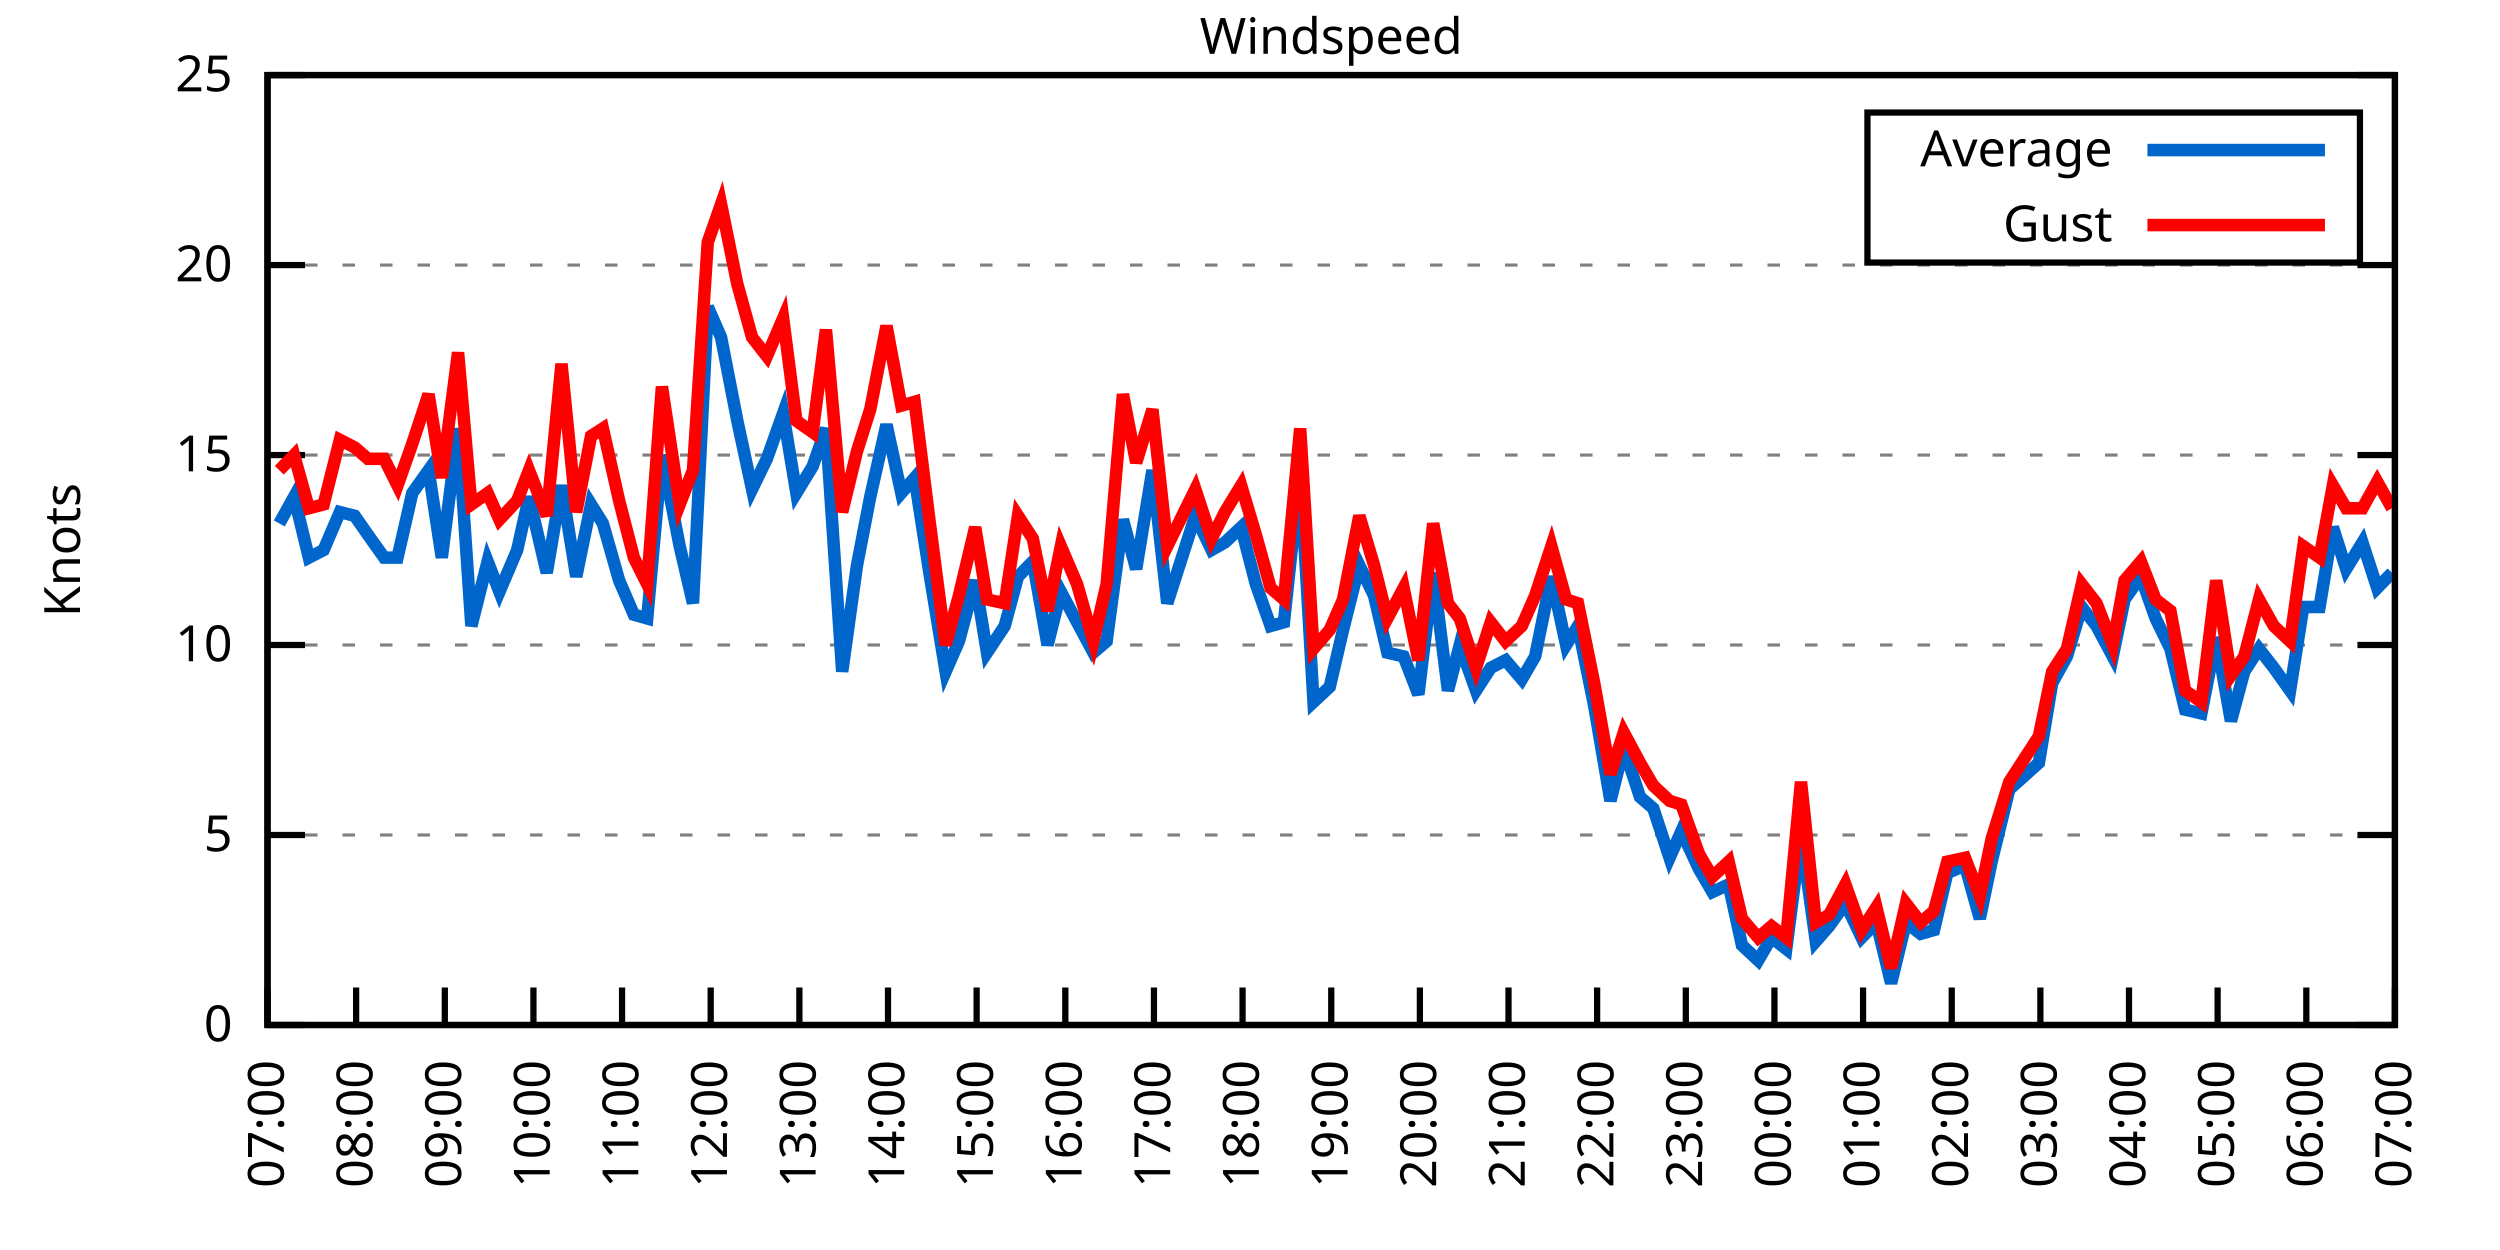
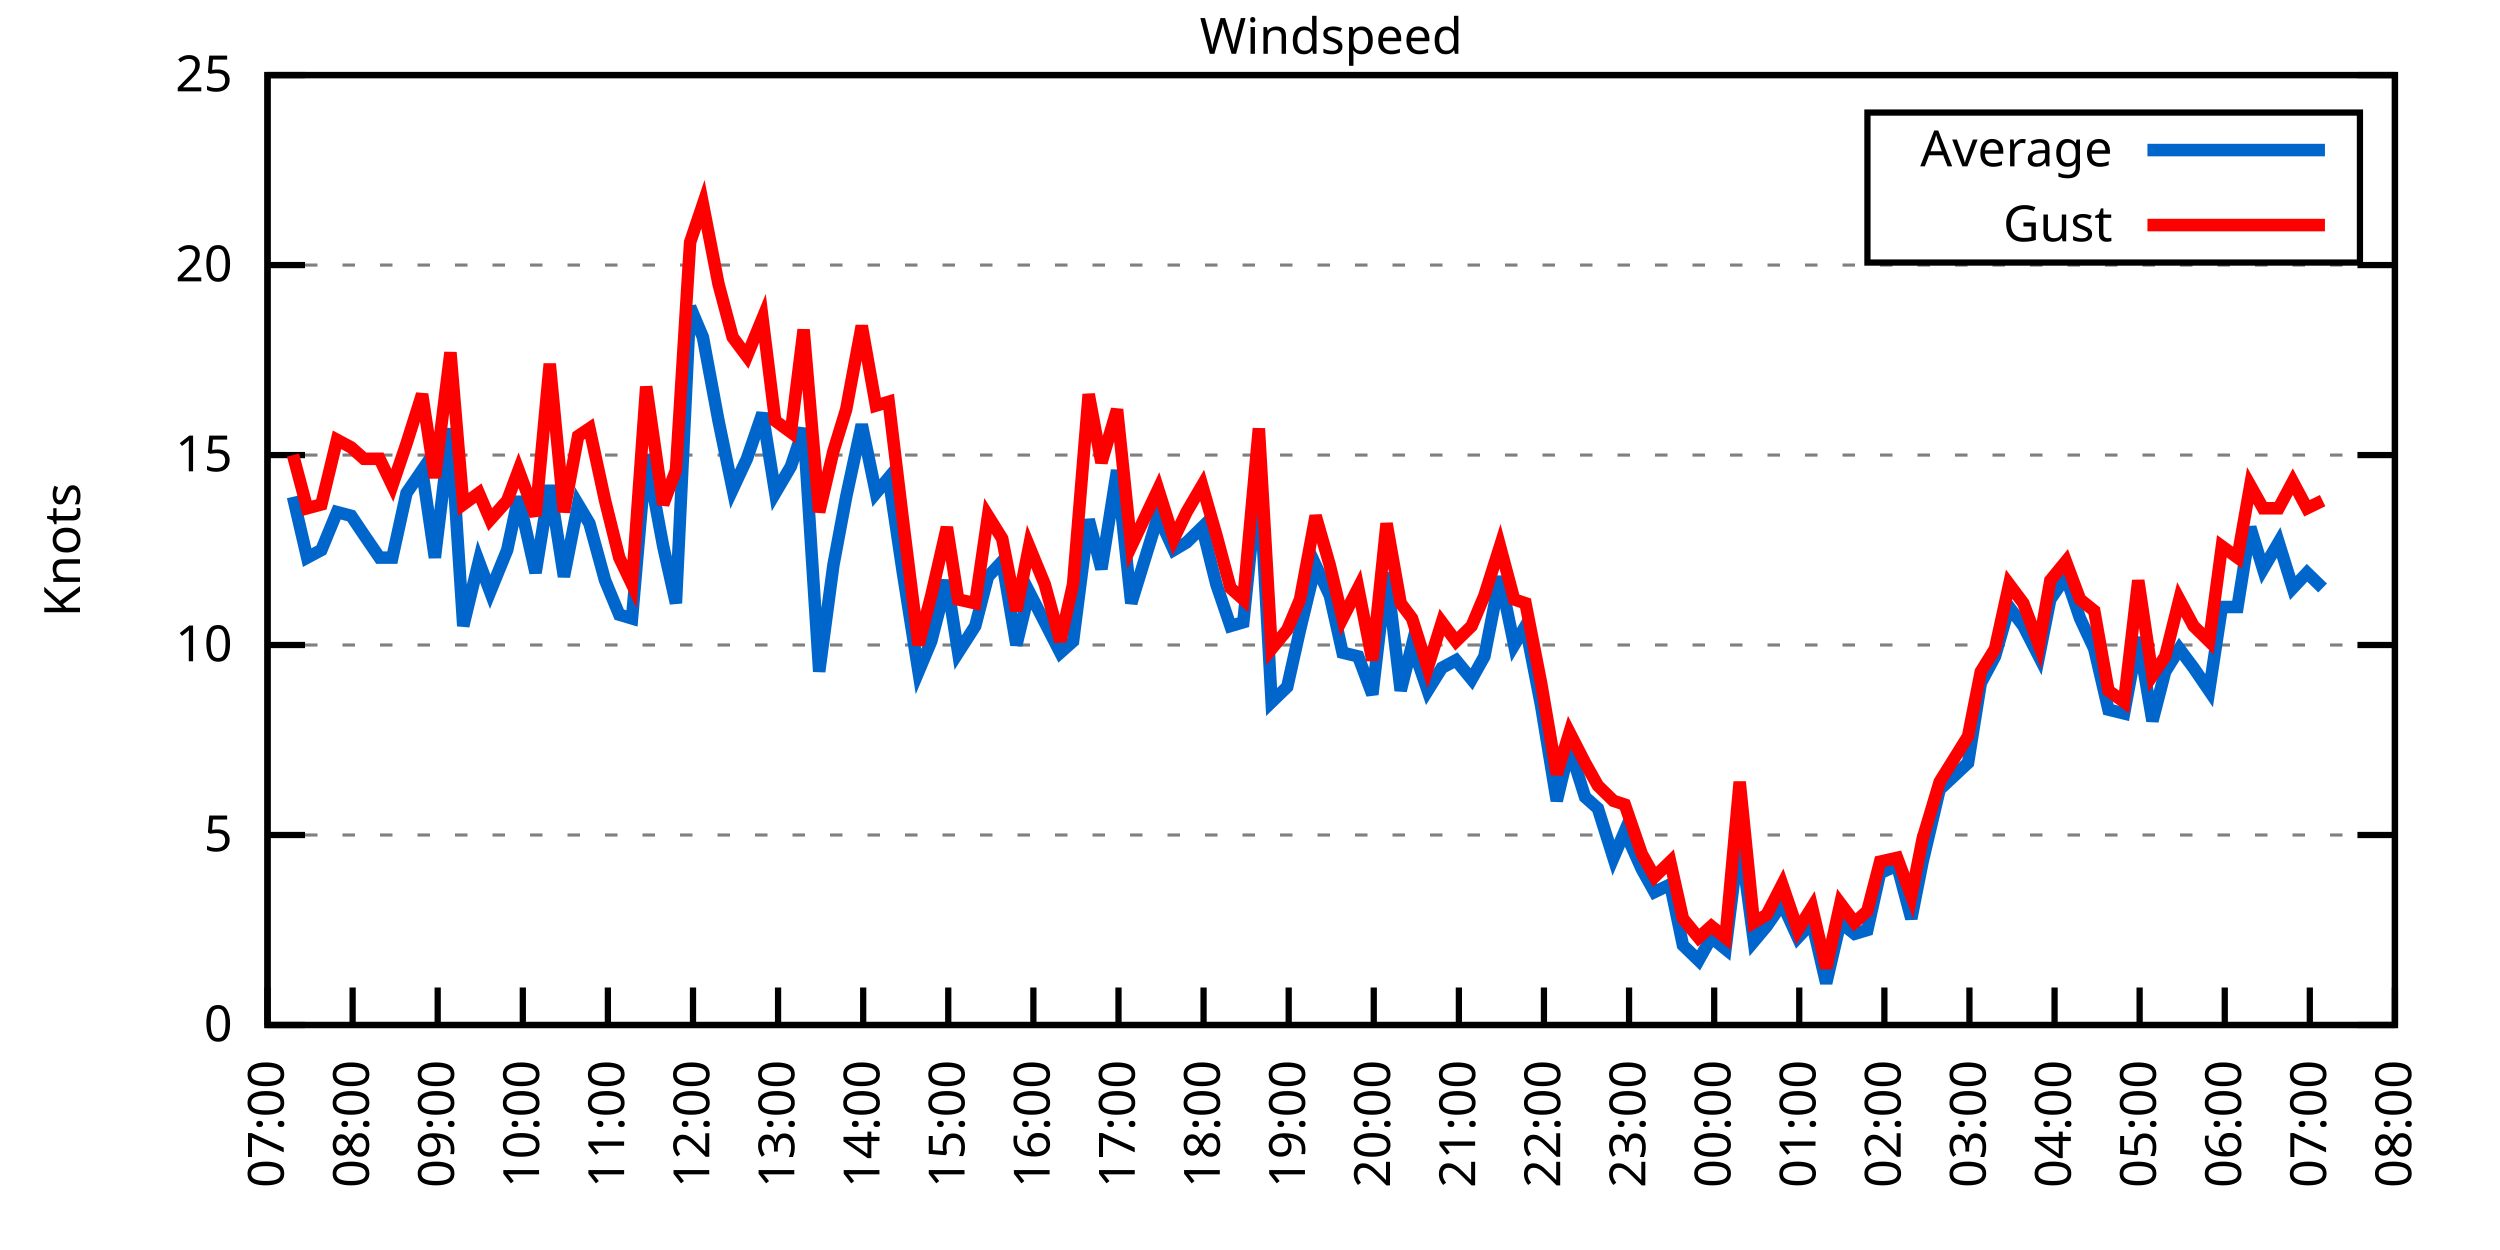
<svg xmlns="http://www.w3.org/2000/svg" xmlns:xlink="http://www.w3.org/1999/xlink" width="400" height="200" viewBox="0 0 400 200">
  <g id="gnuplot_canvas">
    <rect x="0" y="0" width="400" height="200" fill="none" />
    <defs>
      <circle id="gpDot" r="0.5" stroke-width="0.5" stroke="currentColor" />
      <path id="gpPt0" stroke-width="0.333" stroke="currentColor" d="M-1,0 h2 M0,-1 v2" />
      <path id="gpPt1" stroke-width="0.333" stroke="currentColor" d="M-1,-1 L1,1 M1,-1 L-1,1" />
      <path id="gpPt2" stroke-width="0.333" stroke="currentColor" d="M-1,0 L1,0 M0,-1 L0,1 M-1,-1 L1,1 M-1,1 L1,-1" />
      <rect id="gpPt3" stroke-width="0.333" stroke="currentColor" x="-1" y="-1" width="2" height="2" />
      <rect id="gpPt4" stroke-width="0.333" stroke="currentColor" fill="currentColor" x="-1" y="-1" width="2" height="2" />
      <circle id="gpPt5" stroke-width="0.333" stroke="currentColor" cx="0" cy="0" r="1" />
      <use xlink:href="#gpPt5" id="gpPt6" fill="currentColor" stroke="none" />
      <path id="gpPt7" stroke-width="0.333" stroke="currentColor" d="M0,-1.33 L-1.33,0.67 L1.33,0.67 z" />
      <use xlink:href="#gpPt7" id="gpPt8" fill="currentColor" stroke="none" />
      <use xlink:href="#gpPt7" id="gpPt9" stroke="currentColor" transform="rotate(180)" />
      <use xlink:href="#gpPt9" id="gpPt10" fill="currentColor" stroke="none" />
      <use xlink:href="#gpPt3" id="gpPt11" stroke="currentColor" transform="rotate(45)" />
      <use xlink:href="#gpPt11" id="gpPt12" fill="currentColor" stroke="none" />
      <path id="gpPt13" stroke-width="0.333" stroke="currentColor" d="M0,1.330 L1.265,0.411 L0.782,-1.067 L-0.782,-1.076 L-1.265,0.411 z" />
      <use xlink:href="#gpPt13" id="gpPt14" fill="currentColor" stroke="none" />
      <filter id="textbox" filterUnits="objectBoundingBox" x="0" y="0" height="1" width="1">
        <feFlood flood-color="white" flood-opacity="1" result="bgnd" />
        <feComposite in="SourceGraphic" in2="bgnd" operator="atop" />
      </filter>
      <filter id="greybox" filterUnits="objectBoundingBox" x="0" y="0" height="1" width="1">
        <feFlood flood-color="lightgrey" flood-opacity="1" result="grey" />
        <feComposite in="SourceGraphic" in2="grey" operator="atop" />
      </filter>
    </defs>
    <g fill="none" color="white" stroke="currentColor" stroke-width="1.00" stroke-linecap="butt" stroke-linejoin="miter">
</g>
    <g fill="none" color="black" stroke="currentColor" stroke-width="1.00" stroke-linecap="butt" stroke-linejoin="miter">
      <g stroke="none" shape-rendering="crispEdges">
        <polygon fill="rgb(255, 255, 255)" points="42.80,164.00 383.18,164.00 383.18,12.02 42.80,12.02 " />
      </g>
    </g>
    <g fill="none" color="black" stroke="currentColor" stroke-width="1.00" stroke-linecap="butt" stroke-linejoin="miter">
</g>
    <g fill="none" color="black" stroke="black" stroke-width="0.50" stroke-linecap="butt" stroke-linejoin="miter">
</g>
    <g fill="none" color="gray" stroke="currentColor" stroke-width="0.50" stroke-linecap="butt" stroke-linejoin="miter">
      <path stroke="gray" stroke-dasharray="2,4" class="gridline" d="M42.80,164.00 L383.19,164.00  " />
    </g>
    <g fill="none" color="gray" stroke="gray" stroke-width="1.00" stroke-linecap="butt" stroke-linejoin="miter">
</g>
    <g fill="none" color="black" stroke="currentColor" stroke-width="1.00" stroke-linecap="butt" stroke-linejoin="miter">
      <path stroke="black" d="M42.80,164.00 L48.80,164.00 M383.19,164.00 L377.19,164.00  " />
      <g transform="translate(37.20,166.60)" stroke="none" fill="black" font-family="Sans" font-size="8.00" text-anchor="end">
        <text>
          <tspan font-family="Sans"> 0</tspan>
        </text>
      </g>
    </g>
    <g fill="none" color="black" stroke="currentColor" stroke-width="1.00" stroke-linecap="butt" stroke-linejoin="miter">
</g>
    <g fill="none" color="black" stroke="black" stroke-width="0.50" stroke-linecap="butt" stroke-linejoin="miter">
</g>
    <g fill="none" color="gray" stroke="currentColor" stroke-width="0.50" stroke-linecap="butt" stroke-linejoin="miter">
      <path stroke="gray" stroke-dasharray="2,4" class="gridline" d="M42.80,133.60 L383.19,133.60  " />
    </g>
    <g fill="none" color="gray" stroke="gray" stroke-width="1.00" stroke-linecap="butt" stroke-linejoin="miter">
</g>
    <g fill="none" color="black" stroke="currentColor" stroke-width="1.00" stroke-linecap="butt" stroke-linejoin="miter">
      <path stroke="black" d="M42.80,133.60 L48.80,133.60 M383.19,133.60 L377.19,133.60  " />
      <g transform="translate(37.20,136.20)" stroke="none" fill="black" font-family="Sans" font-size="8.00" text-anchor="end">
        <text>
          <tspan font-family="Sans"> 5</tspan>
        </text>
      </g>
    </g>
    <g fill="none" color="black" stroke="currentColor" stroke-width="1.00" stroke-linecap="butt" stroke-linejoin="miter">
</g>
    <g fill="none" color="black" stroke="black" stroke-width="0.50" stroke-linecap="butt" stroke-linejoin="miter">
</g>
    <g fill="none" color="gray" stroke="currentColor" stroke-width="0.50" stroke-linecap="butt" stroke-linejoin="miter">
      <path stroke="gray" stroke-dasharray="2,4" class="gridline" d="M42.80,103.20 L383.19,103.20  " />
    </g>
    <g fill="none" color="gray" stroke="gray" stroke-width="1.00" stroke-linecap="butt" stroke-linejoin="miter">
</g>
    <g fill="none" color="black" stroke="currentColor" stroke-width="1.00" stroke-linecap="butt" stroke-linejoin="miter">
      <path stroke="black" d="M42.80,103.20 L48.80,103.20 M383.19,103.20 L377.19,103.20  " />
      <g transform="translate(37.20,105.80)" stroke="none" fill="black" font-family="Sans" font-size="8.00" text-anchor="end">
        <text>
          <tspan font-family="Sans"> 10</tspan>
        </text>
      </g>
    </g>
    <g fill="none" color="black" stroke="currentColor" stroke-width="1.00" stroke-linecap="butt" stroke-linejoin="miter">
</g>
    <g fill="none" color="black" stroke="black" stroke-width="0.50" stroke-linecap="butt" stroke-linejoin="miter">
</g>
    <g fill="none" color="gray" stroke="currentColor" stroke-width="0.50" stroke-linecap="butt" stroke-linejoin="miter">
      <path stroke="gray" stroke-dasharray="2,4" class="gridline" d="M42.80,72.81 L383.19,72.81  " />
    </g>
    <g fill="none" color="gray" stroke="gray" stroke-width="1.00" stroke-linecap="butt" stroke-linejoin="miter">
</g>
    <g fill="none" color="black" stroke="currentColor" stroke-width="1.00" stroke-linecap="butt" stroke-linejoin="miter">
      <path stroke="black" d="M42.80,72.81 L48.80,72.81 M383.19,72.81 L377.19,72.81  " />
      <g transform="translate(37.20,75.41)" stroke="none" fill="black" font-family="Sans" font-size="8.00" text-anchor="end">
        <text>
          <tspan font-family="Sans"> 15</tspan>
        </text>
      </g>
    </g>
    <g fill="none" color="black" stroke="currentColor" stroke-width="1.00" stroke-linecap="butt" stroke-linejoin="miter">
</g>
    <g fill="none" color="black" stroke="black" stroke-width="0.50" stroke-linecap="butt" stroke-linejoin="miter">
</g>
    <g fill="none" color="gray" stroke="currentColor" stroke-width="0.50" stroke-linecap="butt" stroke-linejoin="miter">
      <path stroke="gray" stroke-dasharray="2,4" class="gridline" d="M42.80,42.41 L383.19,42.41  " />
    </g>
    <g fill="none" color="gray" stroke="gray" stroke-width="1.00" stroke-linecap="butt" stroke-linejoin="miter">
</g>
    <g fill="none" color="black" stroke="currentColor" stroke-width="1.00" stroke-linecap="butt" stroke-linejoin="miter">
      <path stroke="black" d="M42.80,42.41 L48.80,42.41 M383.19,42.41 L377.19,42.41  " />
      <g transform="translate(37.20,45.01)" stroke="none" fill="black" font-family="Sans" font-size="8.00" text-anchor="end">
        <text>
          <tspan font-family="Sans"> 20</tspan>
        </text>
      </g>
    </g>
    <g fill="none" color="black" stroke="currentColor" stroke-width="1.00" stroke-linecap="butt" stroke-linejoin="miter">
</g>
    <g fill="none" color="black" stroke="black" stroke-width="0.50" stroke-linecap="butt" stroke-linejoin="miter">
</g>
    <g fill="none" color="gray" stroke="currentColor" stroke-width="0.50" stroke-linecap="butt" stroke-linejoin="miter">
      <path stroke="gray" stroke-dasharray="2,4" class="gridline" d="M42.80,12.01 L383.19,12.01  " />
    </g>
    <g fill="none" color="gray" stroke="gray" stroke-width="1.00" stroke-linecap="butt" stroke-linejoin="miter">
</g>
    <g fill="none" color="black" stroke="currentColor" stroke-width="1.00" stroke-linecap="butt" stroke-linejoin="miter">
      <path stroke="black" d="M42.80,12.01 L48.80,12.01 M383.19,12.01 L377.19,12.01  " />
      <g transform="translate(37.20,14.61)" stroke="none" fill="black" font-family="Sans" font-size="8.00" text-anchor="end">
        <text>
          <tspan font-family="Sans"> 25</tspan>
        </text>
      </g>
    </g>
    <g fill="none" color="black" stroke="currentColor" stroke-width="1.00" stroke-linecap="butt" stroke-linejoin="miter">
      <path stroke="black" d="M42.80,164.00 L42.80,158.00  " />
      <g transform="translate(45.40,169.60) rotate(270.00)" stroke="none" fill="black" font-family="Sans" font-size="8.00" text-anchor="end">
        <text>
          <tspan font-family="Sans">07:00</tspan>
        </text>
      </g>
    </g>
    <g fill="none" color="black" stroke="currentColor" stroke-width="1.00" stroke-linecap="butt" stroke-linejoin="miter">
-       <path stroke="black" d="M56.98,164.00 L56.98,158.00  " />
-       <g transform="translate(59.58,169.60) rotate(270.00)" stroke="none" fill="black" font-family="Sans" font-size="8.00" text-anchor="end">
+       <path stroke="black" d="M56.42,164.00 L56.42,158.00  " />
+       <g transform="translate(59.02,169.60) rotate(270.00)" stroke="none" fill="black" font-family="Sans" font-size="8.00" text-anchor="end">
        <text>
          <tspan font-family="Sans">08:00</tspan>
        </text>
      </g>
    </g>
    <g fill="none" color="black" stroke="currentColor" stroke-width="1.00" stroke-linecap="butt" stroke-linejoin="miter">
-       <path stroke="black" d="M71.17,164.00 L71.17,158.00  " />
-       <g transform="translate(73.77,169.60) rotate(270.00)" stroke="none" fill="black" font-family="Sans" font-size="8.00" text-anchor="end">
+       <path stroke="black" d="M70.03,164.00 L70.03,158.00  " />
+       <g transform="translate(72.63,169.60) rotate(270.00)" stroke="none" fill="black" font-family="Sans" font-size="8.00" text-anchor="end">
        <text>
          <tspan font-family="Sans">09:00</tspan>
        </text>
      </g>
    </g>
    <g fill="none" color="black" stroke="currentColor" stroke-width="1.00" stroke-linecap="butt" stroke-linejoin="miter">
-       <path stroke="black" d="M85.35,164.00 L85.35,158.00  " />
-       <g transform="translate(87.95,169.60) rotate(270.00)" stroke="none" fill="black" font-family="Sans" font-size="8.00" text-anchor="end">
+       <path stroke="black" d="M83.65,164.00 L83.65,158.00  " />
+       <g transform="translate(86.25,169.60) rotate(270.00)" stroke="none" fill="black" font-family="Sans" font-size="8.00" text-anchor="end">
        <text>
          <tspan font-family="Sans">10:00</tspan>
        </text>
      </g>
    </g>
    <g fill="none" color="black" stroke="currentColor" stroke-width="1.00" stroke-linecap="butt" stroke-linejoin="miter">
-       <path stroke="black" d="M99.53,164.00 L99.53,158.00  " />
-       <g transform="translate(102.13,169.60) rotate(270.00)" stroke="none" fill="black" font-family="Sans" font-size="8.00" text-anchor="end">
+       <path stroke="black" d="M97.26,164.00 L97.26,158.00  " />
+       <g transform="translate(99.86,169.60) rotate(270.00)" stroke="none" fill="black" font-family="Sans" font-size="8.00" text-anchor="end">
        <text>
          <tspan font-family="Sans">11:00</tspan>
        </text>
      </g>
    </g>
    <g fill="none" color="black" stroke="currentColor" stroke-width="1.00" stroke-linecap="butt" stroke-linejoin="miter">
-       <path stroke="black" d="M113.71,164.00 L113.71,158.00  " />
-       <g transform="translate(116.31,169.60) rotate(270.00)" stroke="none" fill="black" font-family="Sans" font-size="8.00" text-anchor="end">
+       <path stroke="black" d="M110.88,164.00 L110.88,158.00  " />
+       <g transform="translate(113.48,169.60) rotate(270.00)" stroke="none" fill="black" font-family="Sans" font-size="8.00" text-anchor="end">
        <text>
          <tspan font-family="Sans">12:00</tspan>
        </text>
      </g>
    </g>
    <g fill="none" color="black" stroke="currentColor" stroke-width="1.00" stroke-linecap="butt" stroke-linejoin="miter">
-       <path stroke="black" d="M127.90,164.00 L127.90,158.00  " />
-       <g transform="translate(130.50,169.60) rotate(270.00)" stroke="none" fill="black" font-family="Sans" font-size="8.00" text-anchor="end">
+       <path stroke="black" d="M124.49,164.00 L124.49,158.00  " />
+       <g transform="translate(127.09,169.60) rotate(270.00)" stroke="none" fill="black" font-family="Sans" font-size="8.00" text-anchor="end">
        <text>
          <tspan font-family="Sans">13:00</tspan>
        </text>
      </g>
    </g>
    <g fill="none" color="black" stroke="currentColor" stroke-width="1.00" stroke-linecap="butt" stroke-linejoin="miter">
-       <path stroke="black" d="M142.08,164.00 L142.08,158.00  " />
-       <g transform="translate(144.68,169.60) rotate(270.00)" stroke="none" fill="black" font-family="Sans" font-size="8.00" text-anchor="end">
+       <path stroke="black" d="M138.11,164.00 L138.11,158.00  " />
+       <g transform="translate(140.71,169.60) rotate(270.00)" stroke="none" fill="black" font-family="Sans" font-size="8.00" text-anchor="end">
        <text>
          <tspan font-family="Sans">14:00</tspan>
        </text>
      </g>
    </g>
    <g fill="none" color="black" stroke="currentColor" stroke-width="1.00" stroke-linecap="butt" stroke-linejoin="miter">
-       <path stroke="black" d="M156.26,164.00 L156.26,158.00  " />
-       <g transform="translate(158.86,169.60) rotate(270.00)" stroke="none" fill="black" font-family="Sans" font-size="8.00" text-anchor="end">
+       <path stroke="black" d="M151.72,164.00 L151.72,158.00  " />
+       <g transform="translate(154.32,169.60) rotate(270.00)" stroke="none" fill="black" font-family="Sans" font-size="8.00" text-anchor="end">
        <text>
          <tspan font-family="Sans">15:00</tspan>
        </text>
      </g>
    </g>
    <g fill="none" color="black" stroke="currentColor" stroke-width="1.00" stroke-linecap="butt" stroke-linejoin="miter">
-       <path stroke="black" d="M170.45,164.00 L170.45,158.00  " />
-       <g transform="translate(173.05,169.60) rotate(270.00)" stroke="none" fill="black" font-family="Sans" font-size="8.00" text-anchor="end">
+       <path stroke="black" d="M165.34,164.00 L165.34,158.00  " />
+       <g transform="translate(167.94,169.60) rotate(270.00)" stroke="none" fill="black" font-family="Sans" font-size="8.00" text-anchor="end">
        <text>
          <tspan font-family="Sans">16:00</tspan>
        </text>
      </g>
    </g>
    <g fill="none" color="black" stroke="currentColor" stroke-width="1.00" stroke-linecap="butt" stroke-linejoin="miter">
-       <path stroke="black" d="M184.63,164.00 L184.63,158.00  " />
-       <g transform="translate(187.23,169.60) rotate(270.00)" stroke="none" fill="black" font-family="Sans" font-size="8.00" text-anchor="end">
+       <path stroke="black" d="M178.96,164.00 L178.96,158.00  " />
+       <g transform="translate(181.56,169.60) rotate(270.00)" stroke="none" fill="black" font-family="Sans" font-size="8.00" text-anchor="end">
        <text>
          <tspan font-family="Sans">17:00</tspan>
        </text>
      </g>
    </g>
    <g fill="none" color="black" stroke="currentColor" stroke-width="1.00" stroke-linecap="butt" stroke-linejoin="miter">
-       <path stroke="black" d="M198.81,164.00 L198.81,158.00  " />
-       <g transform="translate(201.41,169.60) rotate(270.00)" stroke="none" fill="black" font-family="Sans" font-size="8.00" text-anchor="end">
+       <path stroke="black" d="M192.57,164.00 L192.57,158.00  " />
+       <g transform="translate(195.17,169.60) rotate(270.00)" stroke="none" fill="black" font-family="Sans" font-size="8.00" text-anchor="end">
        <text>
          <tspan font-family="Sans">18:00</tspan>
        </text>
      </g>
    </g>
    <g fill="none" color="black" stroke="currentColor" stroke-width="1.00" stroke-linecap="butt" stroke-linejoin="miter">
-       <path stroke="black" d="M213.00,164.00 L213.00,158.00  " />
-       <g transform="translate(215.60,169.60) rotate(270.00)" stroke="none" fill="black" font-family="Sans" font-size="8.00" text-anchor="end">
+       <path stroke="black" d="M206.19,164.00 L206.19,158.00  " />
+       <g transform="translate(208.79,169.60) rotate(270.00)" stroke="none" fill="black" font-family="Sans" font-size="8.00" text-anchor="end">
        <text>
          <tspan font-family="Sans">19:00</tspan>
        </text>
      </g>
    </g>
    <g fill="none" color="black" stroke="currentColor" stroke-width="1.00" stroke-linecap="butt" stroke-linejoin="miter">
-       <path stroke="black" d="M227.18,164.00 L227.18,158.00  " />
-       <g transform="translate(229.78,169.60) rotate(270.00)" stroke="none" fill="black" font-family="Sans" font-size="8.00" text-anchor="end">
+       <path stroke="black" d="M219.80,164.00 L219.80,158.00  " />
+       <g transform="translate(222.40,169.60) rotate(270.00)" stroke="none" fill="black" font-family="Sans" font-size="8.00" text-anchor="end">
        <text>
          <tspan font-family="Sans">20:00</tspan>
        </text>
      </g>
    </g>
    <g fill="none" color="black" stroke="currentColor" stroke-width="1.00" stroke-linecap="butt" stroke-linejoin="miter">
-       <path stroke="black" d="M241.36,164.00 L241.36,158.00  " />
-       <g transform="translate(243.96,169.60) rotate(270.00)" stroke="none" fill="black" font-family="Sans" font-size="8.00" text-anchor="end">
+       <path stroke="black" d="M233.42,164.00 L233.42,158.00  " />
+       <g transform="translate(236.02,169.60) rotate(270.00)" stroke="none" fill="black" font-family="Sans" font-size="8.00" text-anchor="end">
        <text>
          <tspan font-family="Sans">21:00</tspan>
        </text>
      </g>
    </g>
    <g fill="none" color="black" stroke="currentColor" stroke-width="1.00" stroke-linecap="butt" stroke-linejoin="miter">
-       <path stroke="black" d="M255.54,164.00 L255.54,158.00  " />
-       <g transform="translate(258.14,169.60) rotate(270.00)" stroke="none" fill="black" font-family="Sans" font-size="8.00" text-anchor="end">
+       <path stroke="black" d="M247.03,164.00 L247.03,158.00  " />
+       <g transform="translate(249.63,169.60) rotate(270.00)" stroke="none" fill="black" font-family="Sans" font-size="8.00" text-anchor="end">
        <text>
          <tspan font-family="Sans">22:00</tspan>
        </text>
      </g>
    </g>
    <g fill="none" color="black" stroke="currentColor" stroke-width="1.00" stroke-linecap="butt" stroke-linejoin="miter">
-       <path stroke="black" d="M269.73,164.00 L269.73,158.00  " />
-       <g transform="translate(272.33,169.60) rotate(270.00)" stroke="none" fill="black" font-family="Sans" font-size="8.00" text-anchor="end">
+       <path stroke="black" d="M260.65,164.00 L260.65,158.00  " />
+       <g transform="translate(263.25,169.60) rotate(270.00)" stroke="none" fill="black" font-family="Sans" font-size="8.00" text-anchor="end">
        <text>
          <tspan font-family="Sans">23:00</tspan>
        </text>
      </g>
    </g>
    <g fill="none" color="black" stroke="currentColor" stroke-width="1.00" stroke-linecap="butt" stroke-linejoin="miter">
-       <path stroke="black" d="M283.91,164.00 L283.91,158.00  " />
-       <g transform="translate(286.51,169.60) rotate(270.00)" stroke="none" fill="black" font-family="Sans" font-size="8.00" text-anchor="end">
+       <path stroke="black" d="M274.27,164.00 L274.27,158.00  " />
+       <g transform="translate(276.87,169.60) rotate(270.00)" stroke="none" fill="black" font-family="Sans" font-size="8.00" text-anchor="end">
        <text>
          <tspan font-family="Sans">00:00</tspan>
        </text>
      </g>
    </g>
    <g fill="none" color="black" stroke="currentColor" stroke-width="1.00" stroke-linecap="butt" stroke-linejoin="miter">
-       <path stroke="black" d="M298.09,164.00 L298.09,158.00  " />
-       <g transform="translate(300.69,169.60) rotate(270.00)" stroke="none" fill="black" font-family="Sans" font-size="8.00" text-anchor="end">
+       <path stroke="black" d="M287.88,164.00 L287.88,158.00  " />
+       <g transform="translate(290.48,169.60) rotate(270.00)" stroke="none" fill="black" font-family="Sans" font-size="8.00" text-anchor="end">
        <text>
          <tspan font-family="Sans">01:00</tspan>
        </text>
      </g>
    </g>
    <g fill="none" color="black" stroke="currentColor" stroke-width="1.00" stroke-linecap="butt" stroke-linejoin="miter">
-       <path stroke="black" d="M312.28,164.00 L312.28,158.00  " />
-       <g transform="translate(314.88,169.60) rotate(270.00)" stroke="none" fill="black" font-family="Sans" font-size="8.00" text-anchor="end">
+       <path stroke="black" d="M301.50,164.00 L301.50,158.00  " />
+       <g transform="translate(304.10,169.60) rotate(270.00)" stroke="none" fill="black" font-family="Sans" font-size="8.00" text-anchor="end">
        <text>
          <tspan font-family="Sans">02:00</tspan>
        </text>
      </g>
    </g>
    <g fill="none" color="black" stroke="currentColor" stroke-width="1.00" stroke-linecap="butt" stroke-linejoin="miter">
-       <path stroke="black" d="M326.46,164.00 L326.46,158.00  " />
-       <g transform="translate(329.06,169.60) rotate(270.00)" stroke="none" fill="black" font-family="Sans" font-size="8.00" text-anchor="end">
+       <path stroke="black" d="M315.11,164.00 L315.11,158.00  " />
+       <g transform="translate(317.71,169.60) rotate(270.00)" stroke="none" fill="black" font-family="Sans" font-size="8.00" text-anchor="end">
        <text>
          <tspan font-family="Sans">03:00</tspan>
        </text>
      </g>
    </g>
    <g fill="none" color="black" stroke="currentColor" stroke-width="1.00" stroke-linecap="butt" stroke-linejoin="miter">
-       <path stroke="black" d="M340.64,164.00 L340.64,158.00  " />
-       <g transform="translate(343.24,169.60) rotate(270.00)" stroke="none" fill="black" font-family="Sans" font-size="8.00" text-anchor="end">
+       <path stroke="black" d="M328.73,164.00 L328.73,158.00  " />
+       <g transform="translate(331.33,169.60) rotate(270.00)" stroke="none" fill="black" font-family="Sans" font-size="8.00" text-anchor="end">
        <text>
          <tspan font-family="Sans">04:00</tspan>
        </text>
      </g>
    </g>
    <g fill="none" color="black" stroke="currentColor" stroke-width="1.00" stroke-linecap="butt" stroke-linejoin="miter">
-       <path stroke="black" d="M354.82,164.00 L354.82,158.00  " />
-       <g transform="translate(357.42,169.60) rotate(270.00)" stroke="none" fill="black" font-family="Sans" font-size="8.00" text-anchor="end">
+       <path stroke="black" d="M342.34,164.00 L342.34,158.00  " />
+       <g transform="translate(344.94,169.60) rotate(270.00)" stroke="none" fill="black" font-family="Sans" font-size="8.00" text-anchor="end">
        <text>
          <tspan font-family="Sans">05:00</tspan>
        </text>
      </g>
    </g>
    <g fill="none" color="black" stroke="currentColor" stroke-width="1.00" stroke-linecap="butt" stroke-linejoin="miter">
-       <path stroke="black" d="M369.01,164.00 L369.01,158.00  " />
-       <g transform="translate(371.61,169.60) rotate(270.00)" stroke="none" fill="black" font-family="Sans" font-size="8.00" text-anchor="end">
+       <path stroke="black" d="M355.96,164.00 L355.96,158.00  " />
+       <g transform="translate(358.56,169.60) rotate(270.00)" stroke="none" fill="black" font-family="Sans" font-size="8.00" text-anchor="end">
        <text>
          <tspan font-family="Sans">06:00</tspan>
+         </text>
+       </g>
+     </g>
+     <g fill="none" color="black" stroke="currentColor" stroke-width="1.00" stroke-linecap="butt" stroke-linejoin="miter">
+       <path stroke="black" d="M369.57,164.00 L369.57,158.00  " />
+       <g transform="translate(372.17,169.60) rotate(270.00)" stroke="none" fill="black" font-family="Sans" font-size="8.00" text-anchor="end">
+         <text>
+           <tspan font-family="Sans">07:00</tspan>
        </text>
      </g>
    </g>
    <g fill="none" color="black" stroke="currentColor" stroke-width="1.00" stroke-linecap="butt" stroke-linejoin="miter">
      <path stroke="black" d="M383.19,164.00 L383.19,158.00  " />
      <g transform="translate(385.79,169.60) rotate(270.00)" stroke="none" fill="black" font-family="Sans" font-size="8.00" text-anchor="end">
        <text>
-           <tspan font-family="Sans">07:00</tspan>
+           <tspan font-family="Sans">08:00</tspan>
        </text>
      </g>
    </g>
    <g fill="none" color="black" stroke="currentColor" stroke-width="1.00" stroke-linecap="butt" stroke-linejoin="miter">
</g>
    <g fill="none" color="black" stroke="currentColor" stroke-width="1.00" stroke-linecap="butt" stroke-linejoin="miter">
      <path stroke="black" d="M42.80,12.01 L42.80,164.00 L383.19,164.00 L383.19,12.01 L42.80,12.01 Z  " />
    </g>
    <g fill="none" color="black" stroke="currentColor" stroke-width="1.00" stroke-linecap="butt" stroke-linejoin="miter">
</g>
    <g fill="none" color="black" stroke="currentColor" stroke-width="1.00" stroke-linecap="butt" stroke-linejoin="miter">
      <path stroke="black" d="M298.79,42.01 L298.79,18.01 L377.59,18.01 L377.59,42.01 L298.79,42.01 Z  " />
    </g>
    <g id="Windspeed_plot_1">
      <g fill="none" color="white" stroke="black" stroke-width="2.00" stroke-linecap="butt" stroke-linejoin="miter">
</g>
      <g fill="none" color="black" stroke="currentColor" stroke-width="2.00" stroke-linecap="butt" stroke-linejoin="miter">
        <g transform="translate(337.99,26.61)" stroke="none" fill="black" font-family="Sans" font-size="8.00" text-anchor="end">
          <text>
            <tspan font-family="Sans">Average</tspan>
          </text>
        </g>
      </g>
      <g fill="none" color="black" stroke="currentColor" stroke-width="2.00" stroke-linecap="butt" stroke-linejoin="miter">
-         <path stroke="rgb(  0, 102, 204)" d="M343.59,24.01 L371.99,24.01 M44.69,83.75 L47.05,79.49 L49.42,89.22 L51.78,88.00 L54.38,81.93 L56.75,82.53   L58.87,85.57 L61.47,89.22 L63.60,89.22 L65.97,78.89 L68.57,75.24 L70.69,89.22 L73.29,68.55 L75.42,100.16   L78.02,89.83 L79.91,94.69 L82.75,88.00 L84.64,79.49 L87.48,91.65 L89.84,77.67 L92.20,92.26 L94.57,80.71   L96.46,83.75 L99.06,92.87 L101.42,98.34 L103.55,98.95 L105.91,72.81 L108.75,87.40 L110.88,96.52 L113.24,49.10   L115.37,53.96 L117.97,67.33 L120.33,78.28 L122.70,73.41 L125.30,66.12 L127.42,78.89 L130.02,74.63 L132.15,68.55   L134.75,107.46 L137.12,90.44 L139.24,79.49 L141.84,67.94 L144.21,78.89 L146.34,76.45 L148.70,91.65 L151.30,107.46   L153.43,102.60 L156.03,92.87 L157.92,104.42 L160.75,100.16 L162.88,92.26 L165.25,89.83 L167.61,103.20 L169.74,94.69   L172.34,99.56 L174.94,104.42 L177.06,102.60 L179.67,83.14 L181.79,91.04 L184.39,75.24 L186.76,96.52 L191.25,82.53   L193.85,88.00 L195.98,86.79 L198.58,84.36 L200.94,93.48 L203.30,100.16 L205.43,99.56 L208.03,75.24 L210.16,112.32   L212.76,109.89 L214.89,100.77 L217.49,90.44 L219.85,95.30 L221.98,104.42 L224.58,105.03 L226.94,111.11 L229.31,91.65   L231.67,110.50 L233.56,103.20 L236.16,110.50 L238.52,106.85 L240.89,105.64 L243.49,108.68 L245.62,105.03 L248.22,92.26   L250.58,103.20 L252.47,100.16 L255.07,112.93 L257.67,128.13 L259.80,119.62 L262.40,127.52 L264.53,129.35 L267.13,137.25   L269.02,132.99 L271.85,139.07 L273.98,142.72 L276.58,141.51 L278.71,151.23 L281.31,153.66 L283.44,150.02 L285.80,151.84   L288.16,133.60 L290.53,150.62 L292.66,148.19 L295.26,144.55 L297.86,150.02 L300.22,147.59 L302.58,157.31 L304.95,147.59   L307.31,149.41 L309.44,148.80 L311.57,139.68 L314.40,138.47 L316.77,146.98 L318.66,137.86 L321.49,126.31 L326.22,122.05   L328.35,109.28 L330.71,105.03 L333.08,97.12 L335.44,100.16 L338.04,105.03 L339.93,95.91 L342.53,92.26 L344.90,98.95   L347.26,103.81 L349.62,113.54 L352.22,114.15 L354.59,101.99 L356.95,115.36 L359.08,107.46 L361.44,103.81 L363.81,106.85   L366.41,110.50 L368.53,97.12 L371.13,97.12 L373.26,84.36 L375.39,91.04 L377.99,86.79 L380.35,94.08 L382.72,91.65    " />
+         <path stroke="rgb(  0, 102, 204)" d="M343.59,24.01 L371.99,24.01 M46.88,79.49 L49.15,89.22 L51.42,88.00 L53.92,81.93 L56.19,82.53 L58.23,85.57   L60.73,89.22 L62.77,89.22 L65.04,78.89 L67.54,75.24 L69.58,89.22 L72.07,68.55 L74.12,100.16 L76.61,89.83   L78.43,94.69 L81.15,88.00 L82.97,79.49 L85.69,91.65 L87.96,77.67 L90.23,92.26 L92.50,80.71 L94.31,83.75   L96.81,92.87 L99.08,98.34 L101.12,98.95 L103.39,72.81 L106.11,87.40 L108.15,96.52 L110.42,49.10 L112.47,53.96   L114.96,67.33 L117.23,78.28 L119.50,73.41 L122.00,66.12 L124.04,78.89 L126.54,74.63 L128.58,68.55 L131.07,107.46   L133.34,90.44 L135.39,79.49 L137.88,67.94 L140.15,78.89 L142.19,76.45 L144.46,91.65 L146.96,107.46 L149.00,102.60   L151.50,92.87 L153.31,104.42 L156.04,100.16 L158.08,92.26 L160.35,89.83 L162.62,103.20 L164.66,94.69 L167.16,99.56   L169.65,104.42 L171.69,102.60 L174.19,83.14 L176.23,91.04 L178.73,75.24 L181.00,96.52 L185.31,82.53 L187.81,88.00   L189.85,86.79 L192.34,84.36 L194.61,93.48 L196.88,100.16 L198.93,99.56 L201.42,75.24 L203.46,112.32 L205.96,109.89   L208.00,100.77 L210.50,90.44 L212.77,95.30 L214.81,104.42 L217.31,105.03 L219.58,111.11 L221.85,91.65 L224.11,110.50   L225.93,103.20 L228.43,110.50 L230.70,106.85 L232.96,105.64 L235.46,108.68 L237.50,105.03 L240.00,92.26 L242.27,103.20   L244.08,100.16 L246.58,112.93 L249.08,128.13 L251.12,119.62 L253.61,127.52 L255.66,129.35 L258.15,137.25 L259.97,132.99   L262.69,139.07 L264.73,142.72 L267.23,141.51 L269.27,151.23 L271.77,153.66 L273.81,150.02 L276.08,151.84 L278.35,133.60   L280.62,150.62 L282.66,148.19 L285.16,144.55 L287.65,150.02 L289.92,147.59 L292.19,157.31 L294.46,147.59 L296.73,149.41   L298.77,148.80 L300.82,139.68 L303.54,138.47 L305.81,146.98 L307.62,137.86 L310.35,126.31 L314.89,122.05 L316.93,109.28   L319.20,105.03 L321.47,97.12 L323.74,100.16 L326.23,105.03 L328.05,95.91 L330.54,92.26 L332.81,98.95 L335.08,103.81   L337.35,113.54 L339.85,114.15 L342.12,101.99 L344.39,115.36 L346.43,107.46 L348.70,103.81 L350.97,106.85 L353.46,110.50   L355.50,97.12 L358.00,97.12 L360.04,84.36 L362.09,91.04 L364.58,86.79 L366.85,94.08 L369.12,91.65 L371.62,94.08    " />
      </g>
    </g>
    <g id="Windspeed_plot_2">
      <g fill="none" color="black" stroke="currentColor" stroke-width="2.00" stroke-linecap="butt" stroke-linejoin="miter">
        <g transform="translate(337.99,38.61)" stroke="none" fill="black" font-family="Sans" font-size="8.00" text-anchor="end">
          <text>
            <tspan font-family="Sans">Gust</tspan>
          </text>
        </g>
      </g>
      <g fill="none" color="black" stroke="currentColor" stroke-width="2.00" stroke-linecap="butt" stroke-linejoin="miter">
-         <path stroke="rgb(255,   0,   0)" d="M343.59,36.01 L371.99,36.01 M44.69,75.24 L47.05,72.81 L49.42,81.32 L51.78,80.71 L54.38,70.37 L56.75,71.59   L58.87,73.41 L61.47,73.41 L63.60,77.67 L65.97,70.98 L68.57,63.08 L70.69,76.45 L73.29,56.39 L75.42,80.71   L78.02,78.89 L79.91,83.14 L82.75,80.10 L84.64,75.24 L87.48,82.53 L89.84,58.21 L92.20,81.93 L94.57,69.77   L96.46,68.55 L99.06,80.10 L101.42,89.22 L103.55,93.48 L105.91,61.86 L108.75,80.71 L110.88,75.24 L113.24,38.76   L115.37,32.68 L117.97,45.45 L120.33,53.96 L122.70,57.00 L125.30,50.92 L127.42,67.33 L130.02,69.16 L132.15,52.74   L134.75,81.93 L137.12,72.20 L139.24,65.51 L141.84,52.14 L144.21,64.90 L146.34,64.29 L148.70,83.14 L151.30,103.20   L153.43,95.30 L156.03,84.36 L157.92,95.91 L160.75,96.52 L162.88,82.53 L165.25,86.18 L167.61,97.73 L169.74,87.40   L172.34,93.48 L174.94,102.60 L177.06,93.48 L179.67,63.08 L181.79,74.02 L184.39,65.51 L186.76,87.40 L191.25,78.28   L193.85,86.18 L195.98,81.93 L198.58,77.67 L200.94,85.57 L203.30,94.08 L205.43,95.91 L208.03,68.55 L210.16,103.81   L212.76,100.77 L214.89,95.91 L217.49,82.53 L219.85,90.44 L221.98,98.95 L224.58,94.08 L226.94,105.64 L229.31,83.75   L231.67,96.52 L233.56,98.95 L236.16,106.85 L238.52,99.56 L240.89,102.60 L243.49,100.16 L245.62,95.30 L248.22,87.40   L250.58,95.91 L252.47,96.52 L255.07,109.28 L257.67,123.87 L259.80,117.19 L262.40,122.05 L264.53,125.70 L267.13,128.13   L269.02,128.74 L271.85,136.64 L273.98,140.29 L276.58,137.86 L278.71,146.98 L281.31,150.02 L283.44,148.19 L285.80,150.02   L288.16,125.09 L290.53,147.59 L292.66,146.37 L295.26,141.51 L297.86,148.80 L300.22,145.15 L302.58,154.88 L304.95,144.55   L307.31,147.59 L309.44,145.76 L311.57,137.86 L314.40,137.25 L316.77,143.33 L318.66,134.21 L321.49,125.09 L326.22,117.80   L328.35,107.46 L330.71,103.81 L333.08,93.48 L335.44,96.52 L338.04,103.20 L339.93,92.87 L342.53,89.83 L344.90,95.91   L347.26,97.73 L349.62,110.50 L352.22,112.32 L354.59,92.87 L356.95,108.07 L359.08,105.03 L361.44,95.91 L363.81,100.16   L366.41,102.60 L368.53,87.40 L371.13,89.22 L373.26,77.67 L375.39,81.32 L377.99,81.32 L380.35,77.06 L382.72,81.32    " />
+         <path stroke="rgb(255,   0,   0)" d="M343.59,36.01 L371.99,36.01 M46.88,72.81 L49.15,81.32 L51.42,80.71 L53.92,70.37 L56.19,71.59 L58.23,73.41   L60.73,73.41 L62.77,77.67 L65.04,70.98 L67.54,63.08 L69.58,76.45 L72.07,56.39 L74.12,80.71 L76.61,78.89   L78.43,83.14 L81.15,80.10 L82.97,75.24 L85.69,82.53 L87.96,58.21 L90.23,81.93 L92.50,69.77 L94.31,68.55   L96.81,80.10 L99.08,89.22 L101.12,93.48 L103.39,61.86 L106.11,80.71 L108.15,75.24 L110.42,38.76 L112.47,32.68   L114.96,45.45 L117.23,53.96 L119.50,57.00 L122.00,50.92 L124.04,67.33 L126.54,69.16 L128.58,52.74 L131.07,81.93   L133.34,72.20 L135.39,65.51 L137.88,52.14 L140.15,64.90 L142.19,64.29 L144.46,83.14 L146.96,103.20 L149.00,95.30   L151.50,84.36 L153.31,95.91 L156.04,96.52 L158.08,82.53 L160.35,86.18 L162.62,97.73 L164.66,87.40 L167.16,93.48   L169.65,102.60 L171.69,93.48 L174.19,63.08 L176.23,74.02 L178.73,65.51 L181.00,87.40 L185.31,78.28 L187.81,86.18   L189.85,81.93 L192.34,77.67 L194.61,85.57 L196.88,94.08 L198.93,95.91 L201.42,68.55 L203.46,103.81 L205.96,100.77   L208.00,95.91 L210.50,82.53 L212.77,90.44 L214.81,98.95 L217.31,94.08 L219.58,105.64 L221.85,83.75 L224.11,96.52   L225.93,98.95 L228.43,106.85 L230.70,99.56 L232.96,102.60 L235.46,100.16 L237.50,95.30 L240.00,87.40 L242.27,95.91   L244.08,96.52 L246.58,109.28 L249.08,123.87 L251.12,117.19 L253.61,122.05 L255.66,125.70 L258.15,128.13 L259.97,128.74   L262.69,136.64 L264.73,140.29 L267.23,137.86 L269.27,146.98 L271.77,150.02 L273.81,148.19 L276.08,150.02 L278.35,125.09   L280.62,147.59 L282.66,146.37 L285.16,141.51 L287.65,148.80 L289.92,145.15 L292.19,154.88 L294.46,144.55 L296.73,147.59   L298.77,145.76 L300.82,137.86 L303.54,137.25 L305.81,143.33 L307.62,134.21 L310.35,125.09 L314.89,117.80 L316.93,107.46   L319.20,103.81 L321.47,93.48 L323.74,96.52 L326.23,103.20 L328.05,92.87 L330.54,89.83 L332.81,95.91 L335.08,97.73   L337.35,110.50 L339.85,112.32 L342.12,92.87 L344.39,108.07 L346.43,105.03 L348.70,95.91 L350.97,100.16 L353.46,102.60   L355.50,87.40 L358.00,89.22 L360.04,77.67 L362.09,81.32 L364.58,81.32 L366.85,77.06 L369.12,81.32 L371.62,80.10    " />
      </g>
    </g>
    <g fill="none" color="black" stroke="currentColor" stroke-width="2.00" stroke-linecap="butt" stroke-linejoin="miter">
</g>
    <g fill="none" color="black" stroke="black" stroke-width="1.00" stroke-linecap="butt" stroke-linejoin="miter">
</g>
    <g fill="none" color="black" stroke="currentColor" stroke-width="1.00" stroke-linecap="butt" stroke-linejoin="miter">
      <path stroke="black" d="M42.80,12.01 L42.80,164.00 L383.19,164.00 L383.19,12.01 L42.80,12.01 Z  " />
      <g transform="translate(12.80,88.01) rotate(270.00)" stroke="none" fill="black" font-family="Sans" font-size="8.00" text-anchor="middle">
        <text>
          <tspan font-family="Sans">Knots</tspan>
        </text>
      </g>
    </g>
    <g fill="none" color="black" stroke="currentColor" stroke-width="1.00" stroke-linecap="butt" stroke-linejoin="miter">
</g>
    <g fill="none" color="black" stroke="currentColor" stroke-width="1.00" stroke-linecap="butt" stroke-linejoin="miter">
      <g transform="translate(212.99,8.61)" stroke="none" fill="black" font-family="Sans" font-size="8.00" text-anchor="middle">
        <text>
          <tspan font-family="Sans">Windspeed</tspan>
        </text>
      </g>
    </g>
    <g fill="none" color="black" stroke="currentColor" stroke-width="1.00" stroke-linecap="butt" stroke-linejoin="miter">
</g>
  </g>
</svg>
